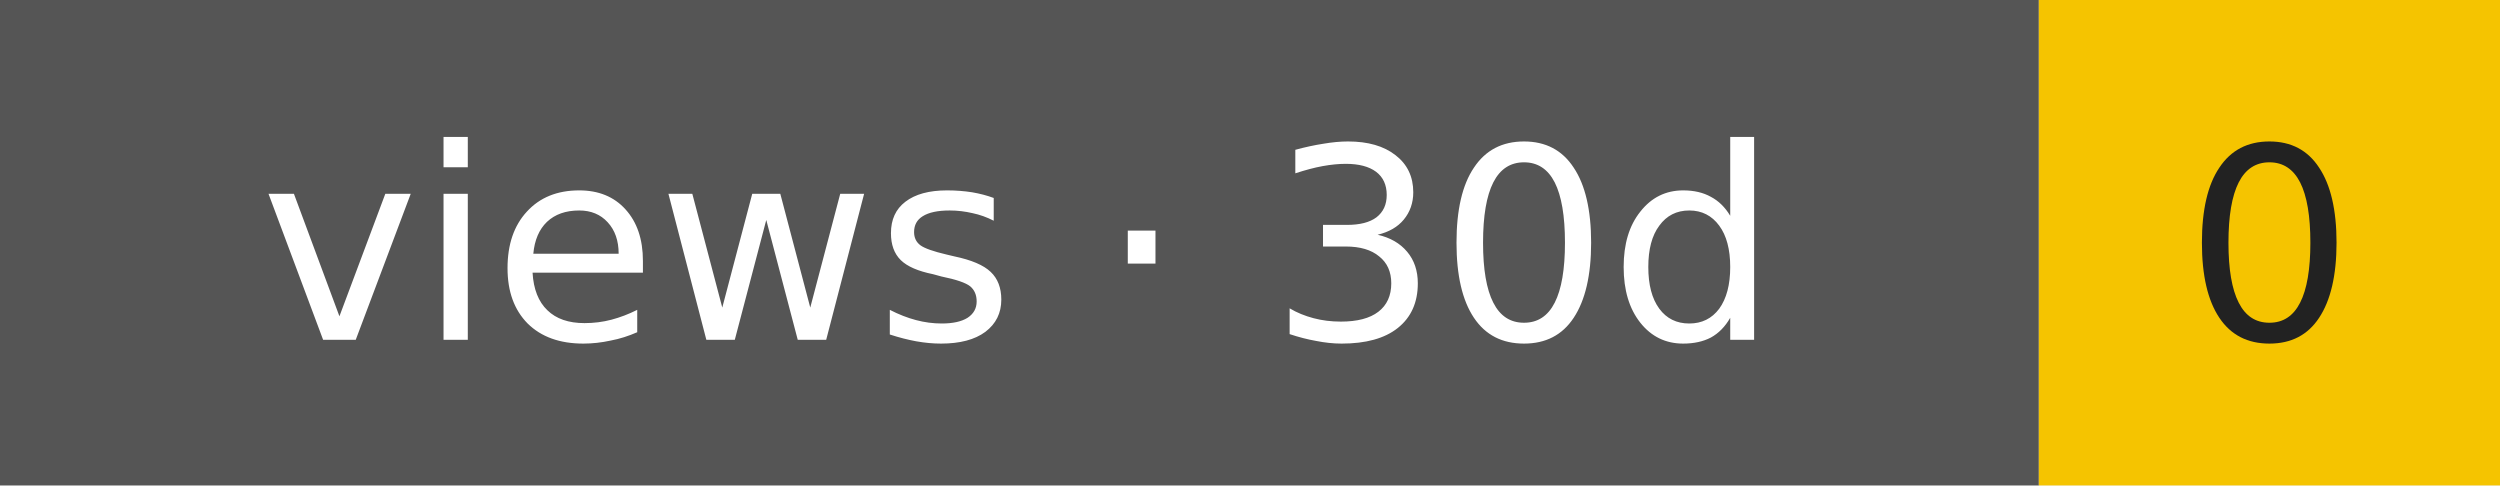
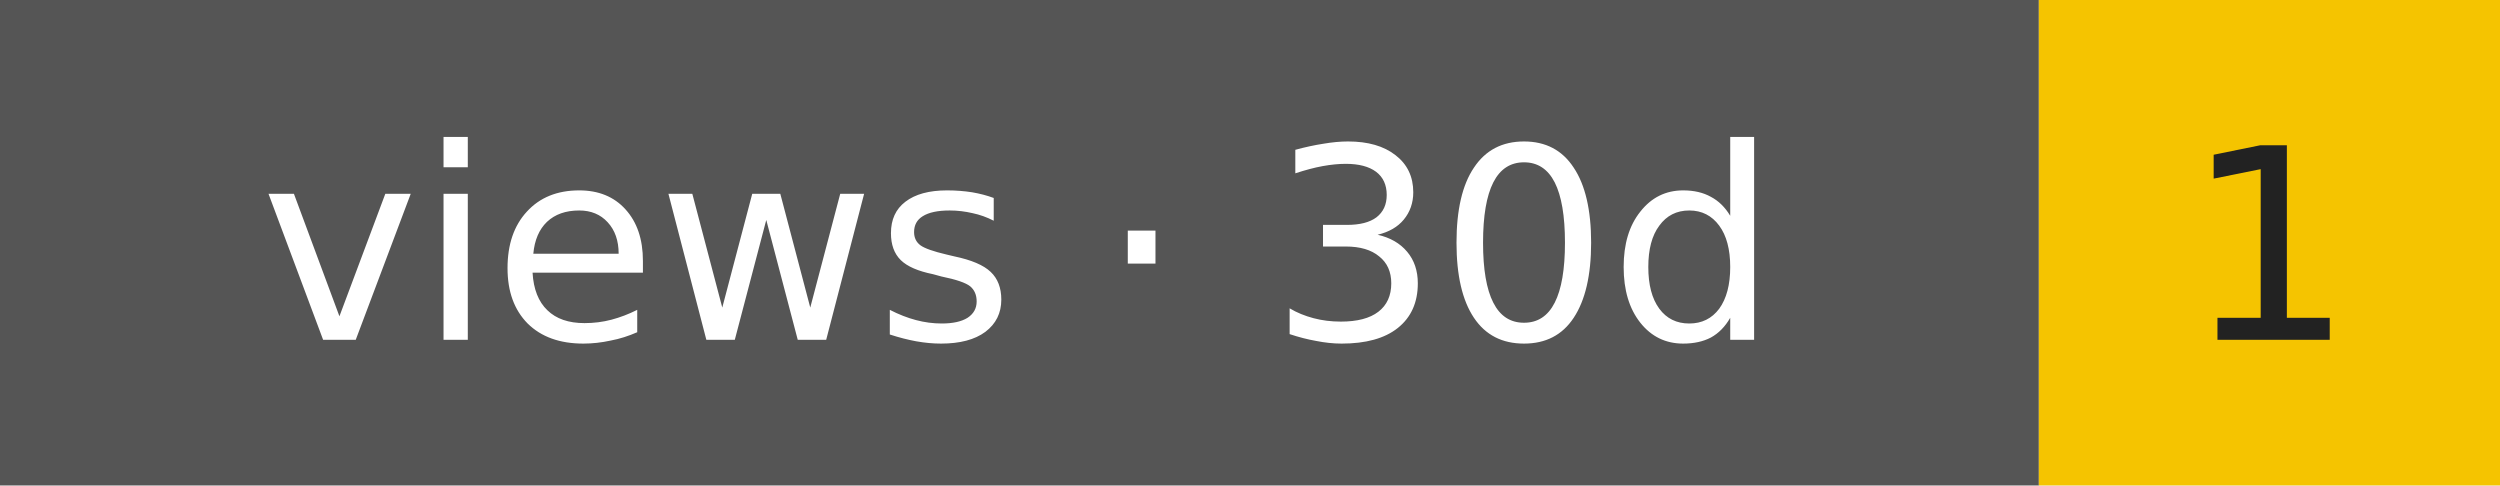
- <svg xmlns="http://www.w3.org/2000/svg" width="103" height="20" role="img" aria-label="views · 30d: 0">
+ <svg xmlns="http://www.w3.org/2000/svg" width="103" height="20" role="img" aria-label="views · 30d: 1">
  <rect width="84" height="20" fill="#555" />
  <rect x="84" width="19" height="20" fill="#f5c400" />
  <g font-family="Verdana,DejaVu Sans,sans-serif" font-size="11" text-anchor="middle">
    <text x="42" y="14" fill="#fff">views · 30d</text>
-     <text x="93.5" y="14" fill="#222">0</text>
+     <text x="93.5" y="14" fill="#222">1</text>
  </g>
</svg>
